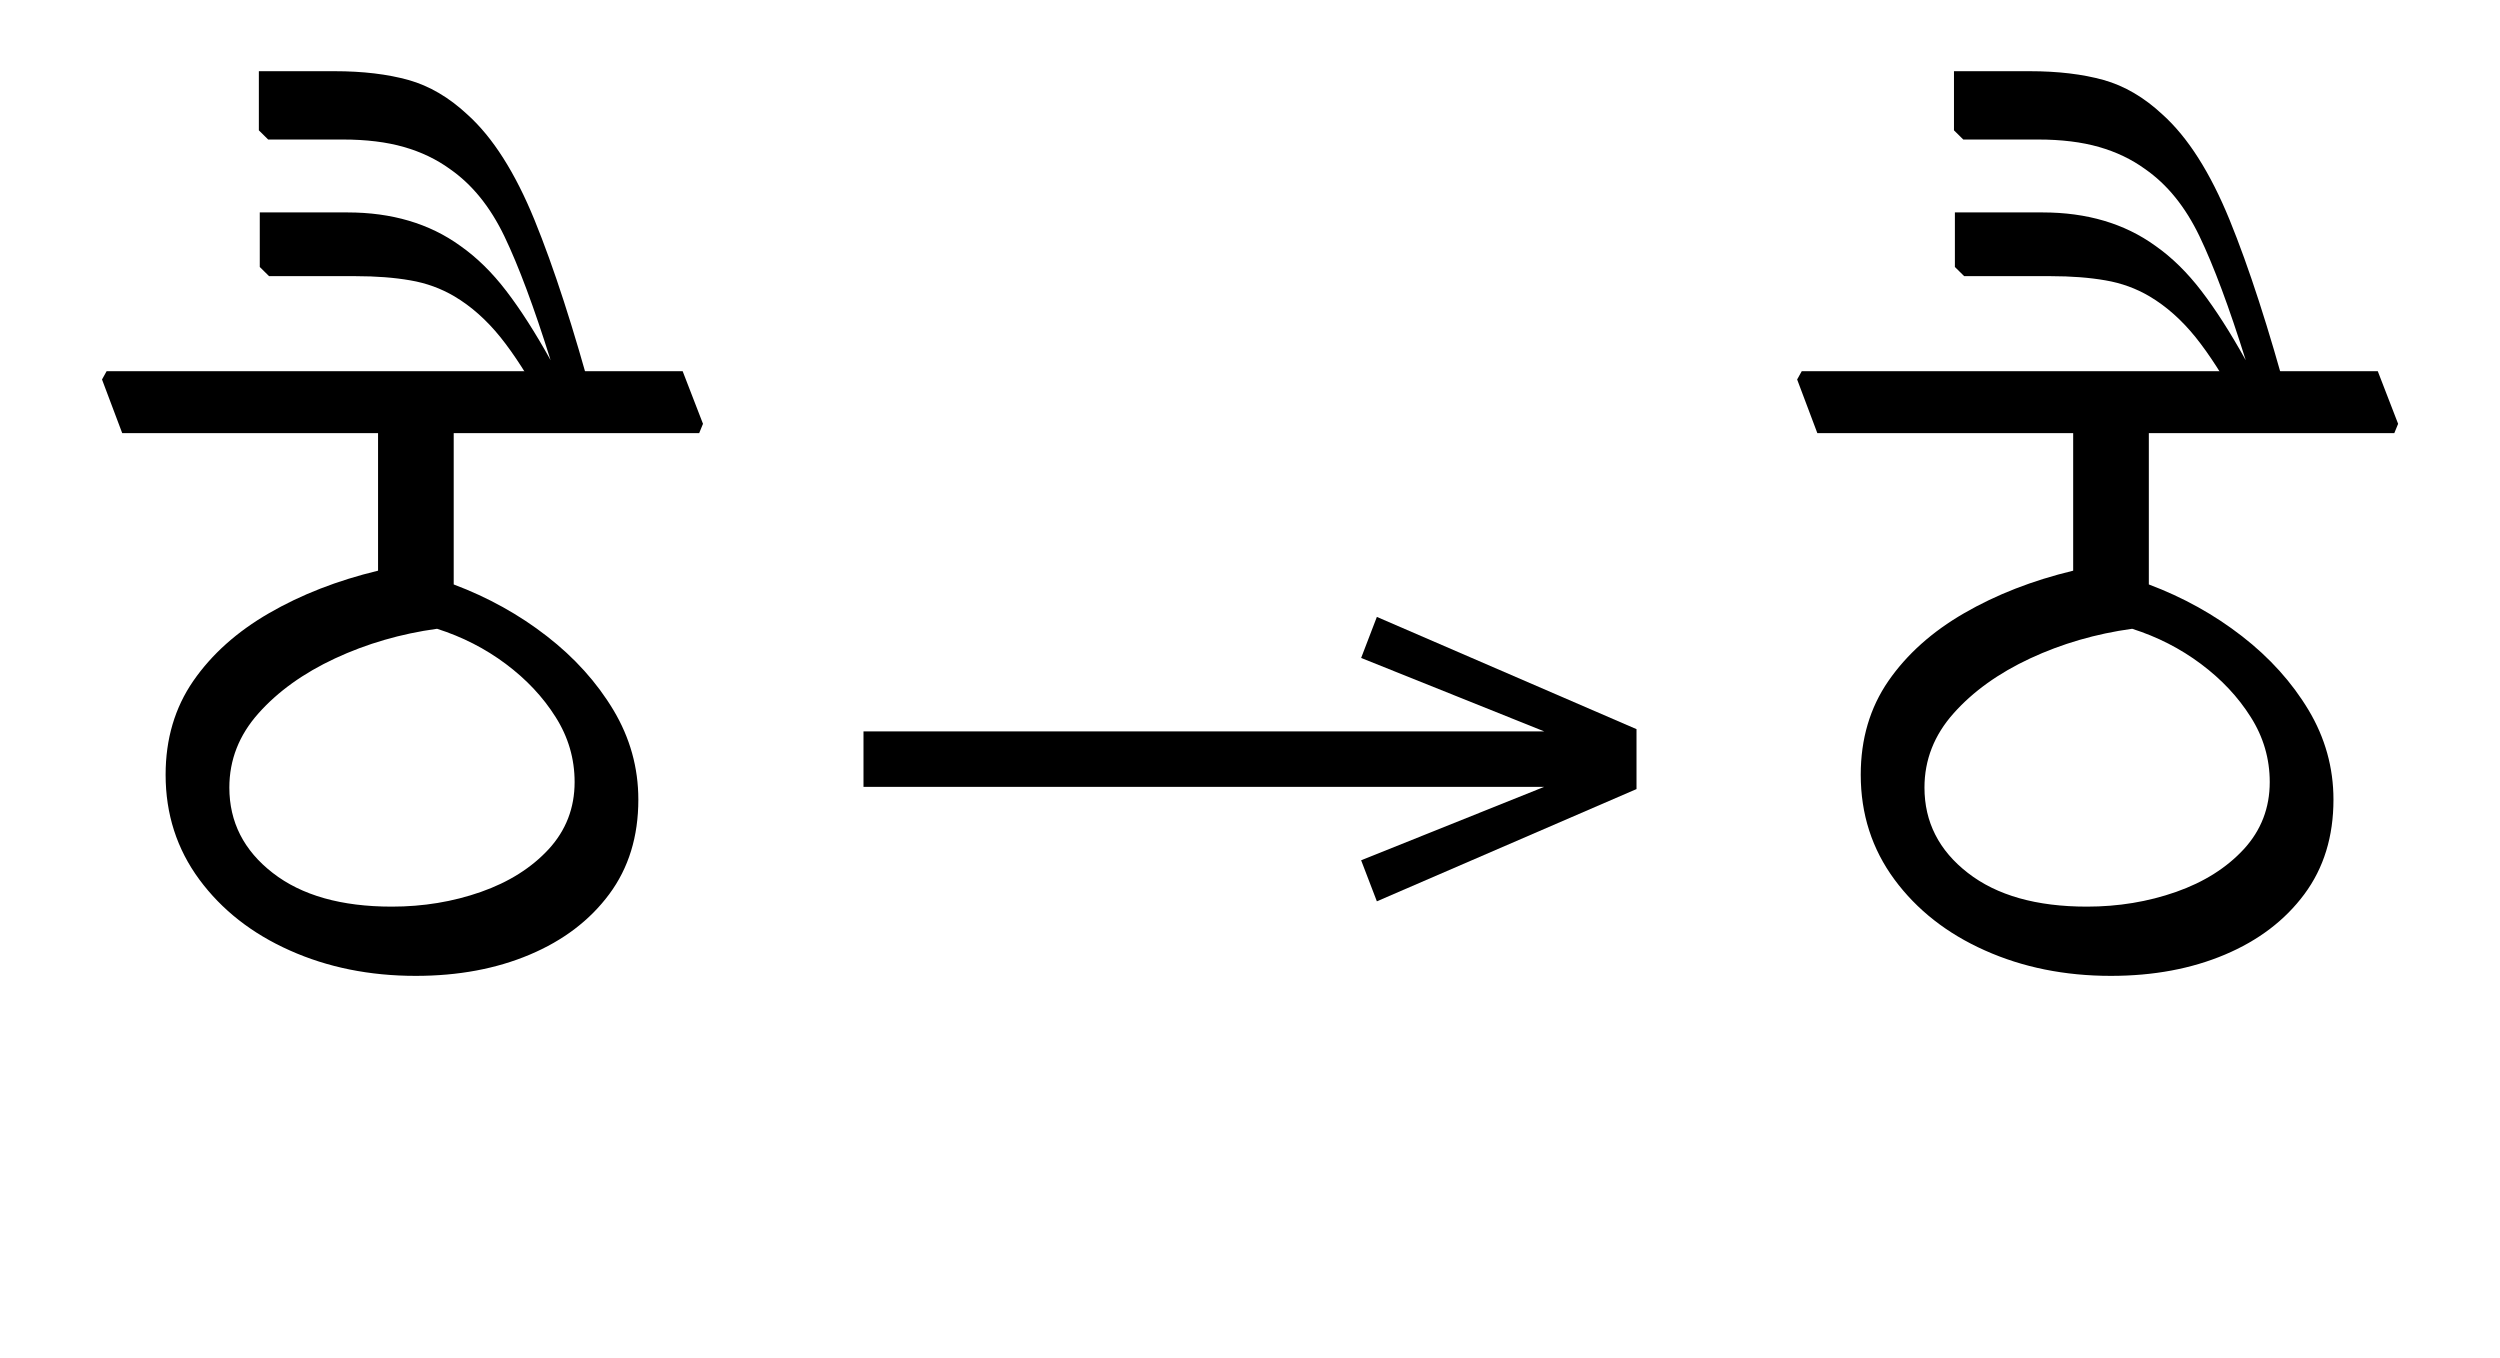
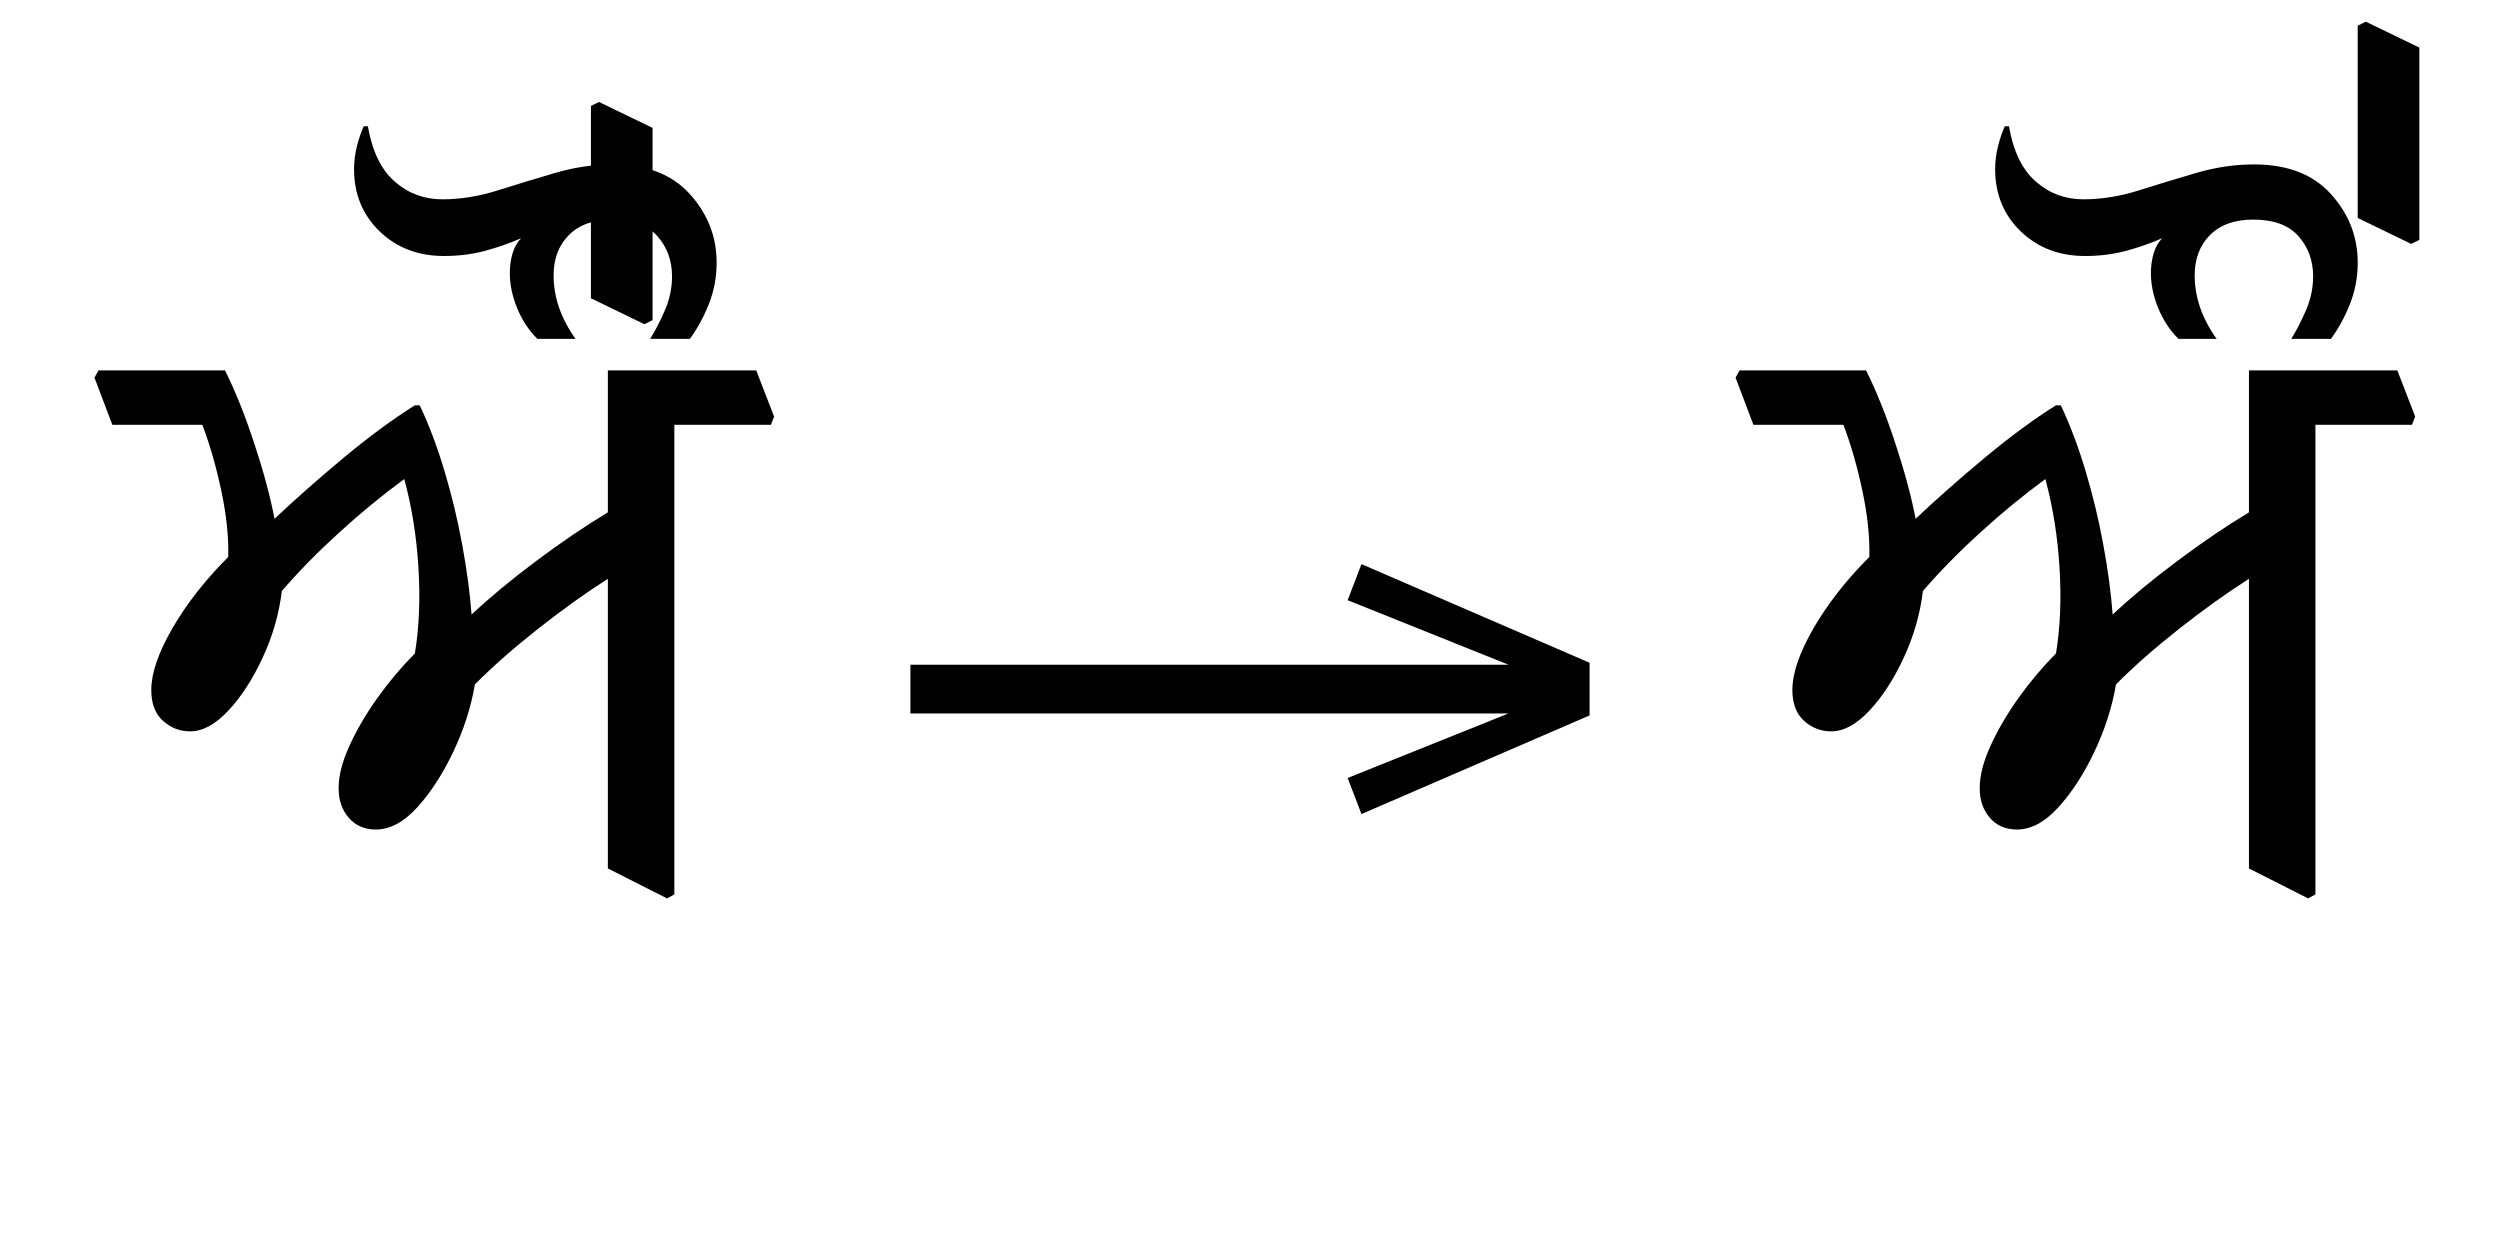
- <svg xmlns="http://www.w3.org/2000/svg" xmlns:xlink="http://www.w3.org/1999/xlink" version="1.1" width="372.363" height="202.168">
+ <svg xmlns="http://www.w3.org/2000/svg" xmlns:xlink="http://www.w3.org/1999/xlink" version="1.1" width="423.809" height="209.668">
  <defs>
    <g>
      <symbol overflow="visible" id="id0:glyph0-0">
        <path style="stroke:none;" d="M 10.344 0 L 10.344 -78.547 L 55.547 -78.547 L 55.547 0 Z M 15.953 -5.609 L 49.938 -5.609 L 49.938 -72.938 L 15.953 -72.938 Z M 15.953 -5.609 " />
      </symbol>
      <symbol overflow="visible" id="id0:glyph0-1">
-         <path style="stroke:none;" d="M 67.312 -61.047 L 38.062 -61.047 L 38.062 -43.016 C 42.164 -41.473 45.867 -39.414 49.172 -36.844 C 52.473 -34.281 55.113 -31.348 57.094 -28.047 C 59.07 -24.742 60.062 -21.188 60.062 -17.375 C 60.062 -12.977 58.906 -9.223 56.594 -6.109 C 54.281 -2.992 51.125 -0.594 47.125 1.094 C 43.133 2.781 38.609 3.625 33.547 3.625 C 28.047 3.625 23.039 2.613 18.531 0.594 C 14.02 -1.414 10.426 -4.234 7.75 -7.859 C 5.07 -11.492 3.734 -15.656 3.734 -20.344 C 3.734 -24.602 4.832 -28.328 7.031 -31.516 C 9.238 -34.703 12.25 -37.395 16.062 -39.594 C 19.875 -41.801 24.203 -43.488 29.047 -44.656 L 29.047 -61.047 L -1.438 -61.047 L -3.844 -67.438 L -3.297 -68.422 L 65.344 -68.422 L 67.766 -62.156 Z M 52.469 -19.469 C 52.469 -22.258 51.711 -24.844 50.203 -27.219 C 48.703 -29.602 46.723 -31.711 44.266 -33.547 C 41.816 -35.379 39.086 -36.773 36.078 -37.734 C 31.754 -37.141 27.703 -35.961 23.922 -34.203 C 20.148 -32.441 17.109 -30.258 14.797 -27.656 C 12.484 -25.062 11.328 -22.113 11.328 -18.812 C 11.328 -14.707 13.051 -11.316 16.5 -8.641 C 19.945 -5.961 24.676 -4.625 30.688 -4.625 C 34.426 -4.625 37.961 -5.207 41.297 -6.375 C 44.641 -7.551 47.336 -9.254 49.391 -11.484 C 51.441 -13.723 52.469 -16.383 52.469 -19.469 Z M 52.469 -19.469 " />
+         <path style="stroke:none;" d="M 88.984 -62.156 L 88.547 -61.047 L 75.453 -61.047 L 75.453 2.641 L 74.469 3.188 L 66.438 -0.875 L 66.438 -40.156 C 63.438 -38.25 60.285 -35.992 56.984 -33.391 C 53.68 -30.785 50.82 -28.27 48.406 -25.844 C 47.883 -22.77 46.91 -19.727 45.484 -16.719 C 44.055 -13.707 42.426 -11.191 40.594 -9.172 C 38.758 -7.16 36.891 -6.156 34.984 -6.156 C 33.441 -6.156 32.211 -6.688 31.297 -7.75 C 30.379 -8.812 29.922 -10.148 29.922 -11.766 C 29.922 -13.453 30.414 -15.379 31.406 -17.547 C 32.395 -19.711 33.676 -21.895 35.25 -24.094 C 36.832 -26.289 38.504 -28.27 40.266 -30.031 C 40.848 -33.551 41.008 -37.414 40.75 -41.625 C 40.5 -45.844 39.859 -49.863 38.828 -53.688 C 35.816 -51.477 32.863 -49.051 29.969 -46.406 C 27.07 -43.77 24.488 -41.133 22.219 -38.5 C 21.852 -35.414 20.988 -32.406 19.625 -29.469 C 18.27 -26.539 16.711 -24.141 14.953 -22.266 C 13.191 -20.398 11.473 -19.469 9.797 -19.469 C 8.398 -19.469 7.172 -19.941 6.109 -20.891 C 5.047 -21.848 4.516 -23.242 4.516 -25.078 C 4.516 -27.348 5.469 -30.133 7.375 -33.438 C 9.281 -36.738 11.805 -39.969 14.953 -43.125 C 15.023 -45.832 14.711 -48.816 14.016 -52.078 C 13.328 -55.348 12.469 -58.336 11.438 -61.047 L -0.766 -61.047 L -3.188 -67.438 L -2.641 -68.422 L 14.516 -68.422 C 15.91 -65.629 17.227 -62.344 18.469 -58.562 C 19.719 -54.789 20.641 -51.367 21.234 -48.297 C 24.016 -50.93 27.145 -53.695 30.625 -56.594 C 34.113 -59.488 37.328 -61.852 40.266 -63.688 L 40.922 -63.688 C 42.172 -61.051 43.289 -58.082 44.281 -54.781 C 45.27 -51.477 46.07 -48.141 46.688 -44.766 C 47.312 -41.391 47.734 -38.238 47.953 -35.312 C 50.453 -37.656 53.367 -40.07 56.703 -42.562 C 60.035 -45.062 63.281 -47.266 66.438 -49.172 L 66.438 -68.422 L 86.562 -68.422 Z M 67.109 -96.359 C 71.648 -96.359 75.129 -95.02 77.547 -92.344 C 79.973 -89.664 81.188 -86.566 81.188 -83.047 C 81.188 -81.066 80.836 -79.195 80.141 -77.438 C 79.441 -75.676 78.582 -74.098 77.562 -72.703 L 72.172 -72.703 C 72.828 -73.734 73.484 -75 74.141 -76.5 C 74.805 -78.008 75.141 -79.57 75.141 -81.188 C 75.141 -83.312 74.477 -85.125 73.156 -86.625 C 71.832 -88.125 69.781 -88.875 67 -88.875 C 64.5 -88.875 62.551 -88.176 61.156 -86.781 C 59.77 -85.395 59.078 -83.566 59.078 -81.297 C 59.078 -78.359 60.066 -75.492 62.047 -72.703 L 56.875 -72.703 C 55.695 -73.879 54.781 -75.273 54.125 -76.891 C 53.469 -78.504 53.141 -80.082 53.141 -81.625 C 53.141 -82.57 53.266 -83.469 53.516 -84.312 C 53.773 -85.156 54.16 -85.832 54.672 -86.344 C 52.984 -85.613 51.297 -85.031 49.609 -84.594 C 47.922 -84.156 46.125 -83.938 44.219 -83.938 C 40.707 -83.938 37.797 -85.051 35.484 -87.281 C 33.172 -89.52 32.016 -92.328 32.016 -95.703 C 32.016 -96.723 32.141 -97.742 32.391 -98.766 C 32.648 -99.797 32.961 -100.719 33.328 -101.531 L 33.891 -101.531 C 34.473 -98.156 35.68 -95.66 37.516 -94.047 C 39.348 -92.43 41.508 -91.625 44 -91.625 C 46.426 -91.625 48.922 -92.023 51.484 -92.828 C 54.047 -93.641 56.645 -94.43 59.281 -95.203 C 61.926 -95.973 64.535 -96.359 67.109 -96.359 Z M 67.109 -96.359 " />
      </symbol>
      <symbol overflow="visible" id="id0:glyph0-2">
-         <path style="stroke:none;" d="M -24.203 -99 C -21.191 -96.289 -18.531 -92.109 -16.219 -86.453 C -13.914 -80.805 -11.551 -73.508 -9.125 -64.562 L -15.188 -64.562 C -16.938 -67.789 -18.633 -70.43 -20.281 -72.484 C -21.938 -74.535 -23.754 -76.148 -25.734 -77.328 C -27.348 -78.285 -29.109 -78.926 -31.016 -79.25 C -32.922 -79.582 -35.086 -79.75 -37.516 -79.75 L -47.844 -79.75 L -48.953 -80.844 L -48.953 -87.344 L -38.5 -87.344 C -33.219 -87.344 -28.742 -86.02 -25.078 -83.375 C -23.098 -81.988 -21.266 -80.191 -19.578 -77.984 C -17.891 -75.785 -16.129 -73.035 -14.297 -69.734 C -16.273 -76.047 -18.109 -80.961 -19.797 -84.484 C -21.484 -88.004 -23.648 -90.68 -26.297 -92.516 C -27.898 -93.68 -29.727 -94.555 -31.781 -95.141 C -33.844 -95.734 -36.266 -96.031 -39.047 -96.031 L -47.953 -96.031 L -49.062 -97.125 L -49.062 -104.172 L -40.047 -104.172 C -36.672 -104.172 -33.734 -103.82 -31.234 -103.125 C -28.742 -102.426 -26.398 -101.051 -24.203 -99 Z M -24.203 -99 " />
+         <path style="stroke:none;" d="M -19.25 -104.828 L -11.984 -101.312 L -11.984 -75.234 L -13.094 -74.688 L -20.344 -78.203 L -20.344 -104.281 Z M -19.25 -104.828 " />
      </symbol>
    </g>
    <g>
      <symbol overflow="visible" id="id1:glyph0-0">
        <path style="stroke:none;" d="M 5.375 -96.688 L 69.828 -96.688 L 69.828 0 L 5.375 0 Z M 8.062 -2.688 L 67.141 -2.688 L 67.141 -94 L 8.062 -94 Z M 8.062 -2.688 " />
      </symbol>
      <symbol overflow="visible" id="id1:glyph0-1">
        <path style="stroke:none;" d="M 68.156 -13.75 L 66.281 -18.641 L 88.094 -27.391 L 6.984 -27.391 L 6.984 -34 L 88.094 -34 L 66.281 -42.75 L 68.156 -47.641 L 99.094 -34.266 L 99.094 -27.125 Z M 68.156 -13.75 " />
      </symbol>
    </g>
    <g>
      <symbol overflow="visible" id="id2:glyph0-0">
        <path style="stroke:none;" d="M 10.344 0 L 10.344 -78.547 L 55.547 -78.547 L 55.547 0 Z M 15.953 -5.609 L 49.938 -5.609 L 49.938 -72.938 L 15.953 -72.938 Z M 15.953 -5.609 " />
      </symbol>
      <symbol overflow="visible" id="id2:glyph0-1">
-         <path style="stroke:none;" d="M 67.312 -61.047 L 38.062 -61.047 L 38.062 -43.016 C 42.164 -41.473 45.867 -39.414 49.172 -36.844 C 52.473 -34.281 55.113 -31.348 57.094 -28.047 C 59.07 -24.742 60.062 -21.188 60.062 -17.375 C 60.062 -12.977 58.906 -9.223 56.594 -6.109 C 54.281 -2.992 51.125 -0.594 47.125 1.094 C 43.133 2.781 38.609 3.625 33.547 3.625 C 28.047 3.625 23.039 2.613 18.531 0.594 C 14.02 -1.414 10.426 -4.234 7.75 -7.859 C 5.07 -11.492 3.734 -15.656 3.734 -20.344 C 3.734 -24.602 4.832 -28.328 7.031 -31.516 C 9.238 -34.703 12.25 -37.395 16.062 -39.594 C 19.875 -41.801 24.203 -43.488 29.047 -44.656 L 29.047 -61.047 L -1.438 -61.047 L -3.844 -67.438 L -3.297 -68.422 L 65.344 -68.422 L 67.766 -62.156 Z M 52.469 -19.469 C 52.469 -22.258 51.711 -24.844 50.203 -27.219 C 48.703 -29.602 46.723 -31.711 44.266 -33.547 C 41.816 -35.379 39.086 -36.773 36.078 -37.734 C 31.754 -37.141 27.703 -35.961 23.922 -34.203 C 20.148 -32.441 17.109 -30.258 14.797 -27.656 C 12.484 -25.062 11.328 -22.113 11.328 -18.812 C 11.328 -14.707 13.051 -11.316 16.5 -8.641 C 19.945 -5.961 24.676 -4.625 30.688 -4.625 C 34.426 -4.625 37.961 -5.207 41.297 -6.375 C 44.641 -7.551 47.336 -9.254 49.391 -11.484 C 51.441 -13.723 52.469 -16.383 52.469 -19.469 Z M 52.469 -19.469 " />
+         <path style="stroke:none;" d="M 88.984 -62.156 L 88.547 -61.047 L 75.453 -61.047 L 75.453 2.641 L 74.469 3.188 L 66.438 -0.875 L 66.438 -40.156 C 63.438 -38.25 60.285 -35.992 56.984 -33.391 C 53.68 -30.785 50.82 -28.27 48.406 -25.844 C 47.883 -22.77 46.91 -19.727 45.484 -16.719 C 44.055 -13.707 42.426 -11.191 40.594 -9.172 C 38.758 -7.16 36.891 -6.156 34.984 -6.156 C 33.441 -6.156 32.211 -6.688 31.297 -7.75 C 30.379 -8.812 29.922 -10.148 29.922 -11.766 C 29.922 -13.453 30.414 -15.379 31.406 -17.547 C 32.395 -19.711 33.676 -21.895 35.25 -24.094 C 36.832 -26.289 38.504 -28.27 40.266 -30.031 C 40.848 -33.551 41.008 -37.414 40.75 -41.625 C 40.5 -45.844 39.859 -49.863 38.828 -53.688 C 35.816 -51.477 32.863 -49.051 29.969 -46.406 C 27.07 -43.77 24.488 -41.133 22.219 -38.5 C 21.852 -35.414 20.988 -32.406 19.625 -29.469 C 18.27 -26.539 16.711 -24.141 14.953 -22.266 C 13.191 -20.398 11.473 -19.469 9.797 -19.469 C 8.398 -19.469 7.172 -19.941 6.109 -20.891 C 5.047 -21.848 4.516 -23.242 4.516 -25.078 C 4.516 -27.348 5.469 -30.133 7.375 -33.438 C 9.281 -36.738 11.805 -39.969 14.953 -43.125 C 15.023 -45.832 14.711 -48.816 14.016 -52.078 C 13.328 -55.348 12.469 -58.336 11.438 -61.047 L -0.766 -61.047 L -3.188 -67.438 L -2.641 -68.422 L 14.516 -68.422 C 15.91 -65.629 17.227 -62.344 18.469 -58.562 C 19.719 -54.789 20.641 -51.367 21.234 -48.297 C 24.016 -50.93 27.145 -53.695 30.625 -56.594 C 34.113 -59.488 37.328 -61.852 40.266 -63.688 L 40.922 -63.688 C 42.172 -61.051 43.289 -58.082 44.281 -54.781 C 45.27 -51.477 46.07 -48.141 46.688 -44.766 C 47.312 -41.391 47.734 -38.238 47.953 -35.312 C 50.453 -37.656 53.367 -40.07 56.703 -42.562 C 60.035 -45.062 63.281 -47.266 66.438 -49.172 L 66.438 -68.422 L 86.562 -68.422 Z M 67.109 -96.359 C 71.648 -96.359 75.129 -95.02 77.547 -92.344 C 79.973 -89.664 81.188 -86.566 81.188 -83.047 C 81.188 -81.066 80.836 -79.195 80.141 -77.438 C 79.441 -75.676 78.582 -74.098 77.562 -72.703 L 72.172 -72.703 C 72.828 -73.734 73.484 -75 74.141 -76.5 C 74.805 -78.008 75.141 -79.57 75.141 -81.188 C 75.141 -83.312 74.477 -85.125 73.156 -86.625 C 71.832 -88.125 69.781 -88.875 67 -88.875 C 64.5 -88.875 62.551 -88.176 61.156 -86.781 C 59.77 -85.395 59.078 -83.566 59.078 -81.297 C 59.078 -78.359 60.066 -75.492 62.047 -72.703 L 56.875 -72.703 C 55.695 -73.879 54.781 -75.273 54.125 -76.891 C 53.469 -78.504 53.141 -80.082 53.141 -81.625 C 53.141 -82.57 53.266 -83.469 53.516 -84.312 C 53.773 -85.156 54.16 -85.832 54.672 -86.344 C 52.984 -85.613 51.297 -85.031 49.609 -84.594 C 47.922 -84.156 46.125 -83.938 44.219 -83.938 C 40.707 -83.938 37.797 -85.051 35.484 -87.281 C 33.172 -89.52 32.016 -92.328 32.016 -95.703 C 32.016 -96.723 32.141 -97.742 32.391 -98.766 C 32.648 -99.797 32.961 -100.719 33.328 -101.531 L 33.891 -101.531 C 34.473 -98.156 35.68 -95.66 37.516 -94.047 C 39.348 -92.43 41.508 -91.625 44 -91.625 C 46.426 -91.625 48.922 -92.023 51.484 -92.828 C 54.047 -93.641 56.645 -94.43 59.281 -95.203 C 61.926 -95.973 64.535 -96.359 67.109 -96.359 Z M 67.109 -96.359 " />
      </symbol>
      <symbol overflow="visible" id="id2:glyph0-2">
-         <path style="stroke:none;" d="M -24.203 -99 C -21.191 -96.289 -18.531 -92.109 -16.219 -86.453 C -13.914 -80.805 -11.551 -73.508 -9.125 -64.562 L -15.188 -64.562 C -16.938 -67.789 -18.633 -70.43 -20.281 -72.484 C -21.938 -74.535 -23.754 -76.148 -25.734 -77.328 C -27.348 -78.285 -29.109 -78.926 -31.016 -79.25 C -32.922 -79.582 -35.086 -79.75 -37.516 -79.75 L -47.844 -79.75 L -48.953 -80.844 L -48.953 -87.344 L -38.5 -87.344 C -33.219 -87.344 -28.742 -86.02 -25.078 -83.375 C -23.098 -81.988 -21.266 -80.191 -19.578 -77.984 C -17.891 -75.785 -16.129 -73.035 -14.297 -69.734 C -16.273 -76.047 -18.109 -80.961 -19.797 -84.484 C -21.484 -88.004 -23.648 -90.68 -26.297 -92.516 C -27.898 -93.68 -29.727 -94.555 -31.781 -95.141 C -33.844 -95.734 -36.266 -96.031 -39.047 -96.031 L -47.953 -96.031 L -49.062 -97.125 L -49.062 -104.172 L -40.047 -104.172 C -36.672 -104.172 -33.734 -103.82 -31.234 -103.125 C -28.742 -102.426 -26.398 -101.051 -24.203 -99 Z M -24.203 -99 " />
+         <path style="stroke:none;" d="M -19.25 -104.828 L -11.984 -101.312 L -11.984 -75.234 L -13.094 -74.688 L -20.344 -78.203 L -20.344 -104.281 Z M -19.25 -104.828 " />
      </symbol>
    </g>
  </defs>
  <g id="id0:id0" transform="matrix(1.25,0,0,1.25,0.0,0.0)">
    <g id="id0:surface1">
      <g style="fill:rgb(0%,0%,0%);fill-opacity:1;">
-         <use xlink:href="#id0:glyph0-1" x="16" y="112.656" />
-         <use xlink:href="#id0:glyph0-2" x="79.906" y="112.656" />
+         <use xlink:href="#id0:glyph0-1" x="16" y="118.656" />
+         <use xlink:href="#id0:glyph0-2" x="100.484" y="118.656" />
      </g>
    </g>
  </g>
-   <g id="id1:id1" transform="matrix(1.25,0,0,1.25,119.8828,0.3808594)">
+   <g id="id1:id1" transform="matrix(1.25,0,0,1.25,145.6055,4.130859)">
    <g id="id1:surface1">
      <g style="fill:rgb(0%,0%,0%);fill-opacity:1;">
        <use xlink:href="#id1:glyph0-1" x="0" y="120.844" />
      </g>
    </g>
  </g>
-   <g id="id2:id2" transform="matrix(1.25,0,0,1.25,252.4805,0.0)">
+   <g id="id2:id2" transform="matrix(1.25,0,0,1.25,278.2031,0.0)">
    <g id="id2:surface1">
      <g style="fill:rgb(0%,0%,0%);fill-opacity:1;">
-         <use xlink:href="#id2:glyph0-1" x="16" y="112.656" />
-         <use xlink:href="#id2:glyph0-2" x="79.906" y="112.656" />
+         <use xlink:href="#id2:glyph0-1" x="16" y="118.656" />
+         <use xlink:href="#id2:glyph0-2" x="117.531" y="107.766" />
      </g>
    </g>
  </g>
</svg>
